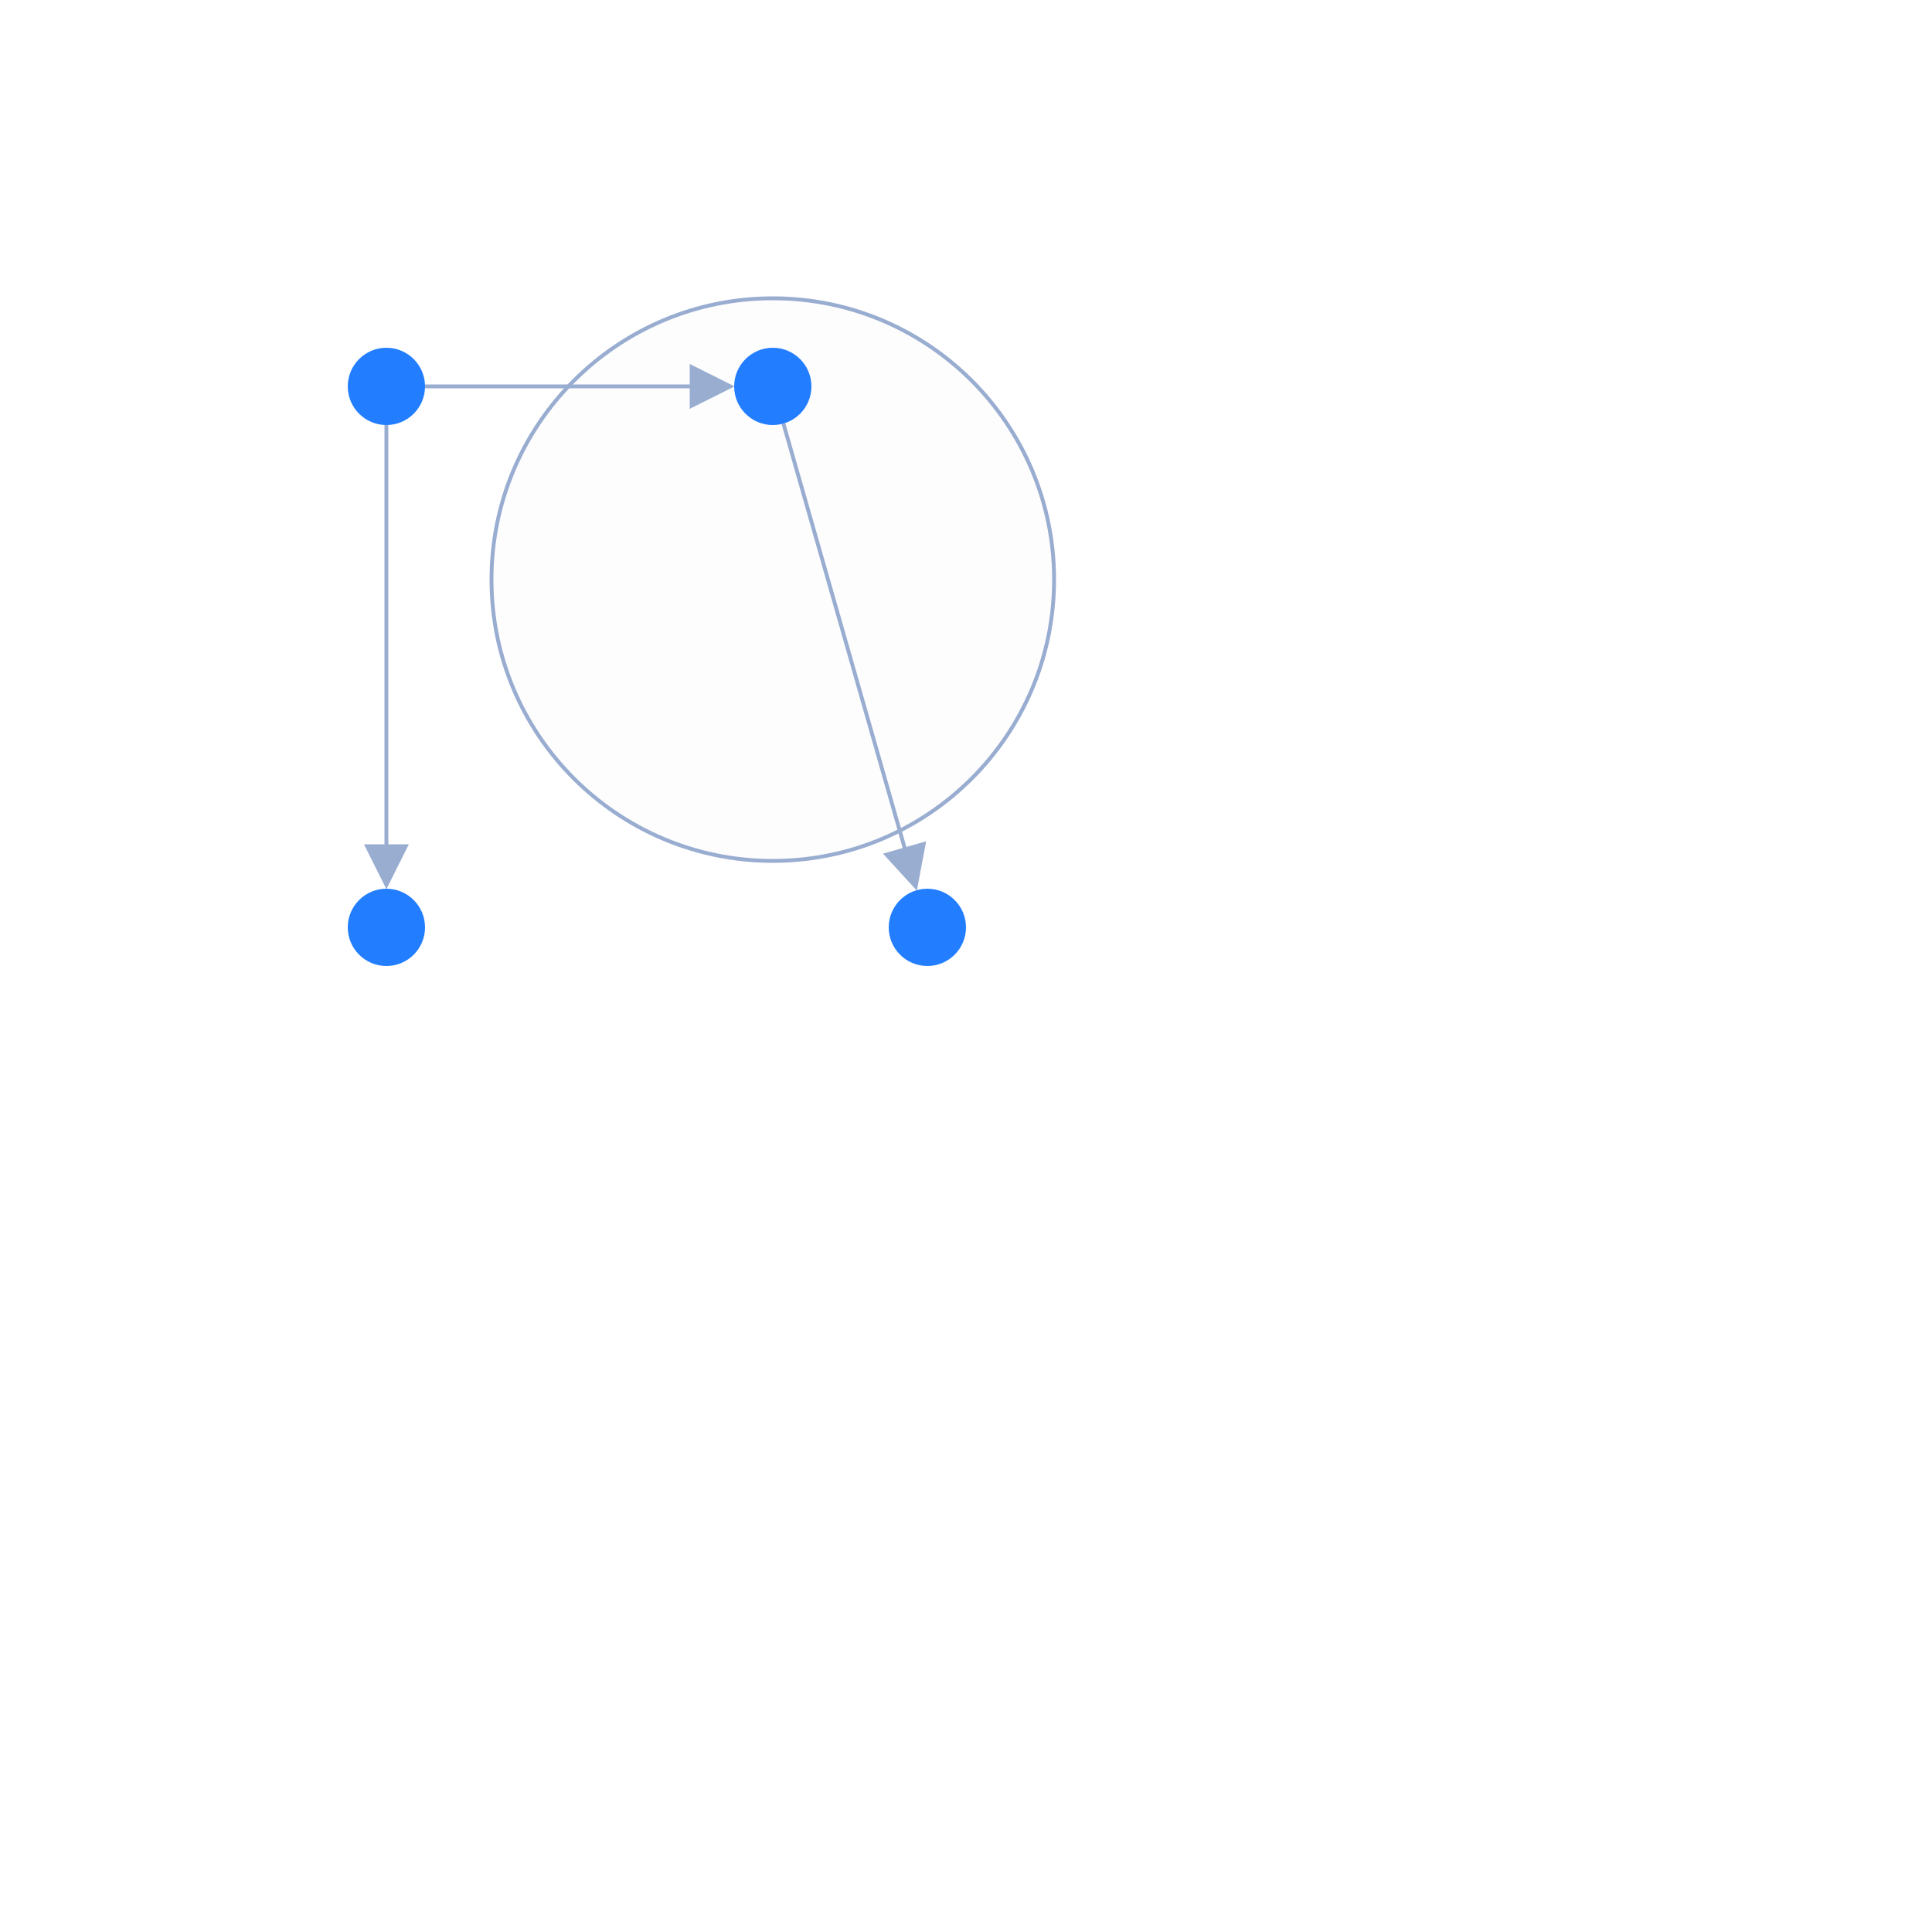
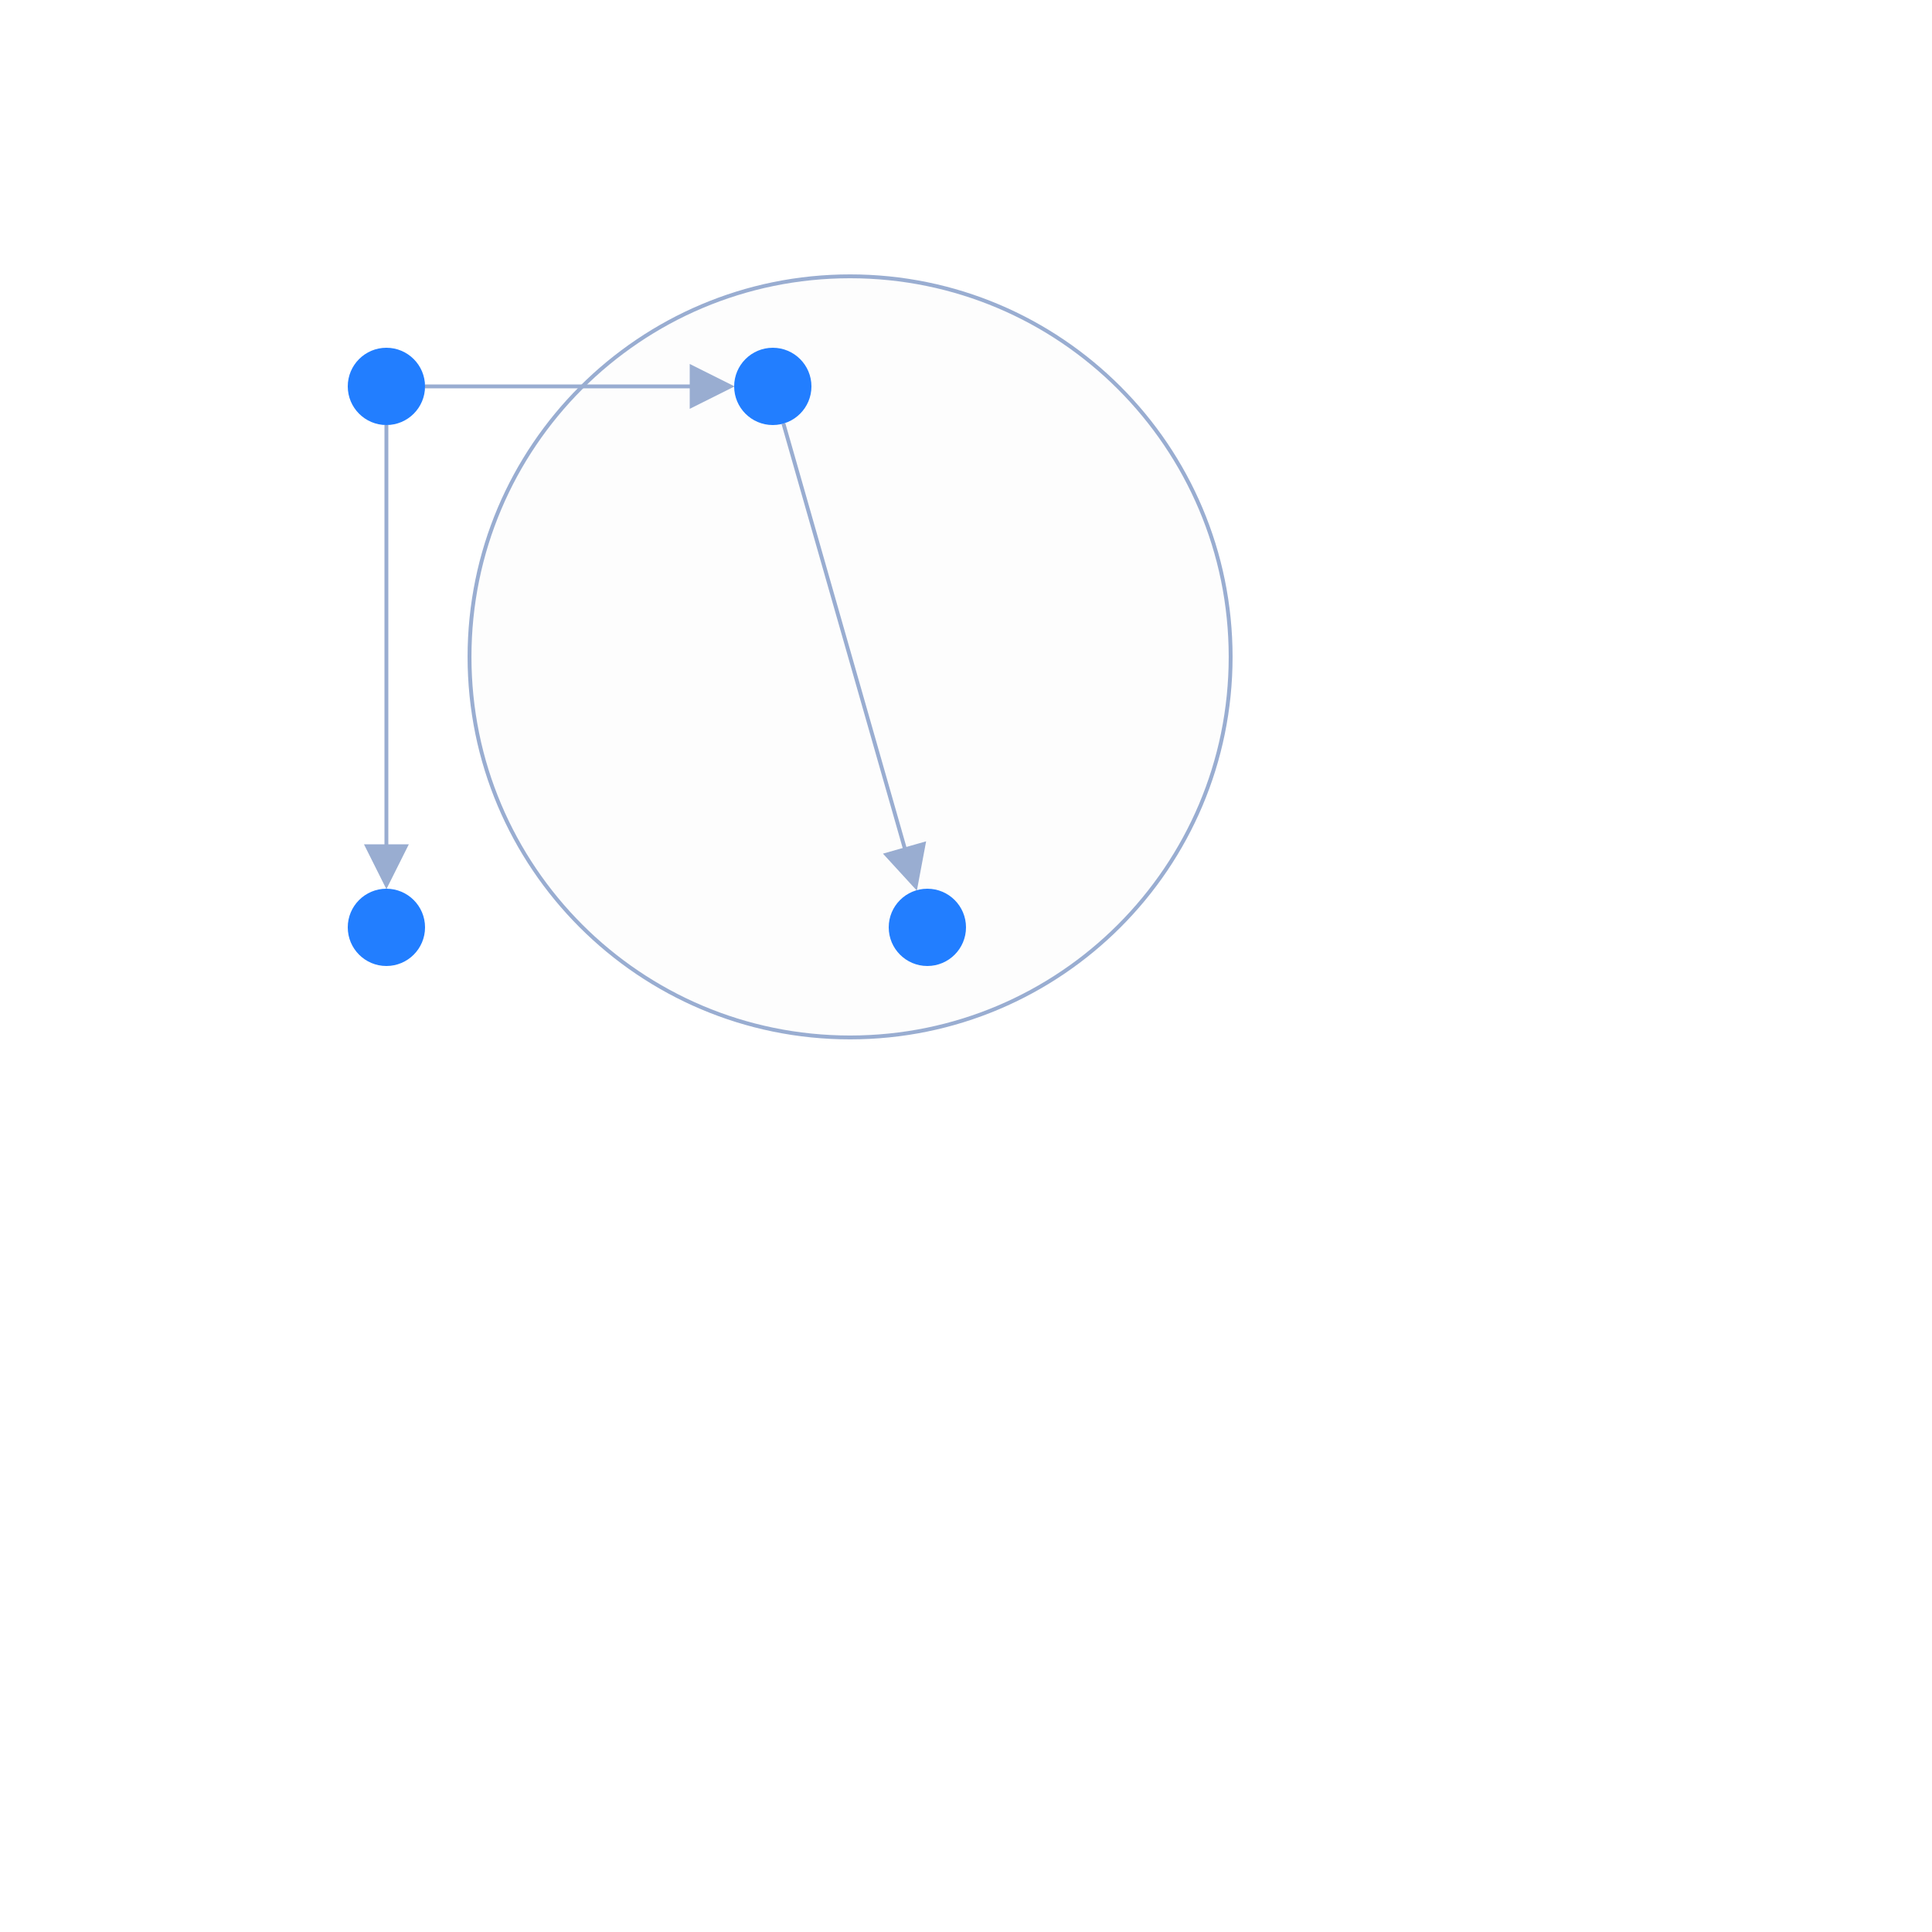
<svg xmlns="http://www.w3.org/2000/svg" width="500" height="500" style="background: transparent; position: absolute; outline: none;" color-interpolation-filters="sRGB" tabindex="1">
  <defs />
  <g id="g-svg-camera" transform="matrix(1,0,0,1,0,0)">
    <g id="g-root" fill="none" transform="matrix(1,0,0,1,0,0)">
      <g id="g-svg-7" fill="none" transform="matrix(1,0,0,1,0,0)">
-         <g id="combo-1" fill="none" transform="matrix(1,0,0,1,200,150)">
+         <g id="combo-1" fill="none" transform="matrix(1,0,0,1,220,170)">
          <g transform="matrix(1,0,0,1,0,0)">
-             <circle id="key" fill="rgba(253,253,253,1)" transform="translate(-72.8011,-72.8011)" cx="72.801" cy="72.801" stroke-dasharray="0,0" stroke-width="1" stroke="rgba(153,173,209,1)" r="72.801" />
+             <circle id="key" fill="rgba(253,253,253,1)" transform="translate(-98.48858,-98.48858)" cx="98.489" cy="98.489" stroke-dasharray="0,0" stroke-width="1" stroke="rgba(153,173,209,1)" r="98.489" />
          </g>
        </g>
      </g>
      <g id="g-svg-6" fill="none" transform="matrix(1,0,0,1,0,0)">
        <g id="node-1-node-2" fill="none" marker-start="false" marker-end="true" transform="matrix(1,0,0,1,0,0)">
          <g id="node-1-node-2" fill="none" marker-start="false" marker-end="true" stroke="transparent" stroke-width="3" />
          <g transform="matrix(1,0,0,1,110,100)">
            <path id="key" fill="none" d="M 0,0 L 74,7.347880794884119e-16" stroke-width="1" stroke="rgba(153,173,209,1)" />
            <path id="key" fill="none" d="M 0,0 L 74,7.347880794884119e-16" stroke-width="3" stroke="transparent" />
            <g transform="matrix(-1,0,-0,-1,74,0)">
              <path id="g-svg-19" fill="rgba(153,173,209,1)" d="M 0,5 L 10,0 L 10,10 Z" transform="translate(-5,-5)" stroke-width="1" stroke="rgba(153,173,209,1)" width="10" height="10" stroke-dasharray="0,0" />
              <path id="g-svg-19" fill="transparent" d="M 0,5 L 10,0 L 10,10 Z" transform="translate(-5,-5)" stroke-width="3" stroke="transparent" width="10" height="10" stroke-dasharray="0,0" />
            </g>
          </g>
        </g>
        <g id="node-2-node-4" fill="none" marker-start="false" marker-end="true" transform="matrix(1,0,0,1,0,0)">
          <g id="node-2-node-4" fill="none" marker-start="false" marker-end="true" stroke="transparent" stroke-width="3" />
          <g transform="matrix(1,0,0,1,202.7472,109.6152)">
            <path id="key" fill="none" d="M 0,0 L 32.857,115" stroke-width="1" stroke="rgba(153,173,209,1)" visibility="visible" />
            <path id="key" fill="none" d="M 0,0 L 3.6739403974420594e-16,74" stroke-width="3" stroke="transparent" visibility="visible" />
            <g transform="matrix(-0.274721,-0.961524,0.961524,-0.274721,32.85725,115.0004)">
              <path id="g-svg-23" fill="rgba(153,173,209,1)" d="M 0,5 L 10,0 L 10,10 Z" transform="translate(-5,-5)" stroke-width="1" stroke="rgba(153,173,209,1)" width="10" height="10" stroke-dasharray="0,0" visibility="visible" />
              <path id="g-svg-23" fill="transparent" d="M 0,5 L 10,0 L 10,10 Z" transform="translate(-5,-5)" stroke-width="3" stroke="transparent" width="10" height="10" stroke-dasharray="0,0" visibility="visible" />
            </g>
          </g>
        </g>
        <g id="node-1-node-3" fill="none" marker-start="false" marker-end="true" transform="matrix(1,0,0,1,0,0)">
          <g id="node-1-node-3" fill="none" marker-start="false" marker-end="true" stroke="transparent" stroke-width="3" />
          <g transform="matrix(1,0,0,1,100,110)">
            <path id="key" fill="none" d="M 0,0 L 3.6739403974420594e-16,114" stroke-width="1" stroke="rgba(153,173,209,1)" visibility="visible" />
            <path id="key" fill="none" d="M 0,0 L 3.6739403974420594e-16,74" stroke-width="3" stroke="transparent" visibility="visible" />
            <g transform="matrix(0,-1,1,0,0,114)">
              <path id="g-svg-27" fill="rgba(153,173,209,1)" d="M 0,5 L 10,0 L 10,10 Z" transform="translate(-5,-5)" stroke-width="1" stroke="rgba(153,173,209,1)" width="10" height="10" stroke-dasharray="0,0" visibility="visible" />
              <path id="g-svg-27" fill="transparent" d="M 0,5 L 10,0 L 10,10 Z" transform="translate(-5,-5)" stroke-width="3" stroke="transparent" width="10" height="10" stroke-dasharray="0,0" visibility="visible" />
            </g>
          </g>
        </g>
        <g id="node-3-node-4" fill="none" marker-start="false" marker-end="true" transform="matrix(1,0,0,1,0,0)">
          <g id="node-3-node-4" fill="none" marker-start="false" marker-end="true" stroke="transparent" stroke-width="3" />
          <g transform="matrix(1,0,0,1,110,240)">
            <path id="key" fill="none" d="M 0,0 L 114,7.347880794884119e-16" stroke-width="1" stroke="rgba(153,173,209,1)" visibility="hidden" />
            <path id="key" fill="none" d="M 0,0 L 74,7.347880794884119e-16" stroke-width="3" stroke="transparent" visibility="hidden" />
            <g transform="matrix(-1,0,-0,-1,114,0)">
              <path id="g-svg-31" fill="rgba(153,173,209,1)" d="M 0,5 L 10,0 L 10,10 Z" transform="translate(-5,-5)" stroke-width="1" stroke="rgba(153,173,209,1)" width="10" height="10" stroke-dasharray="0,0" visibility="hidden" />
              <path id="g-svg-31" fill="transparent" d="M 0,5 L 10,0 L 10,10 Z" transform="translate(-5,-5)" stroke-width="3" stroke="transparent" width="10" height="10" stroke-dasharray="0,0" visibility="hidden" />
            </g>
          </g>
        </g>
      </g>
      <g id="g-svg-5" fill="none" transform="matrix(1,0,0,1,0,0)">
        <g id="node-1" fill="none" transform="matrix(1,0,0,1,100,100)">
          <g transform="matrix(1,0,0,1,0,0)">
            <circle id="key" fill="rgba(34,126,255,1)" transform="translate(-10,-10)" cx="10" cy="10" stroke-width="0" stroke="rgba(0,0,0,1)" r="10" />
          </g>
        </g>
        <g id="node-2" fill="none" transform="matrix(1,0,0,1,200,100)">
          <g transform="matrix(1,0,0,1,0,0)">
            <circle id="key" fill="rgba(34,126,255,1)" transform="translate(-10,-10)" cx="10" cy="10" stroke-width="0" stroke="rgba(0,0,0,1)" r="10" />
          </g>
        </g>
        <g id="node-3" fill="none" transform="matrix(1,0,0,1,100,240)">
          <g transform="matrix(1,0,0,1,0,0)">
            <circle id="key" fill="rgba(34,126,255,1)" transform="translate(-10,-10)" cx="10" cy="10" stroke-width="0" stroke="rgba(0,0,0,1)" r="10" />
          </g>
        </g>
        <g id="node-4" fill="none" transform="matrix(1,0,0,1,240,240)">
          <g transform="matrix(1,0,0,1,0,0)">
            <circle id="key" fill="rgba(34,126,255,1)" transform="translate(-10,-10)" cx="10" cy="10" stroke-width="0" stroke="rgba(0,0,0,1)" r="10" />
          </g>
        </g>
      </g>
    </g>
  </g>
</svg>
